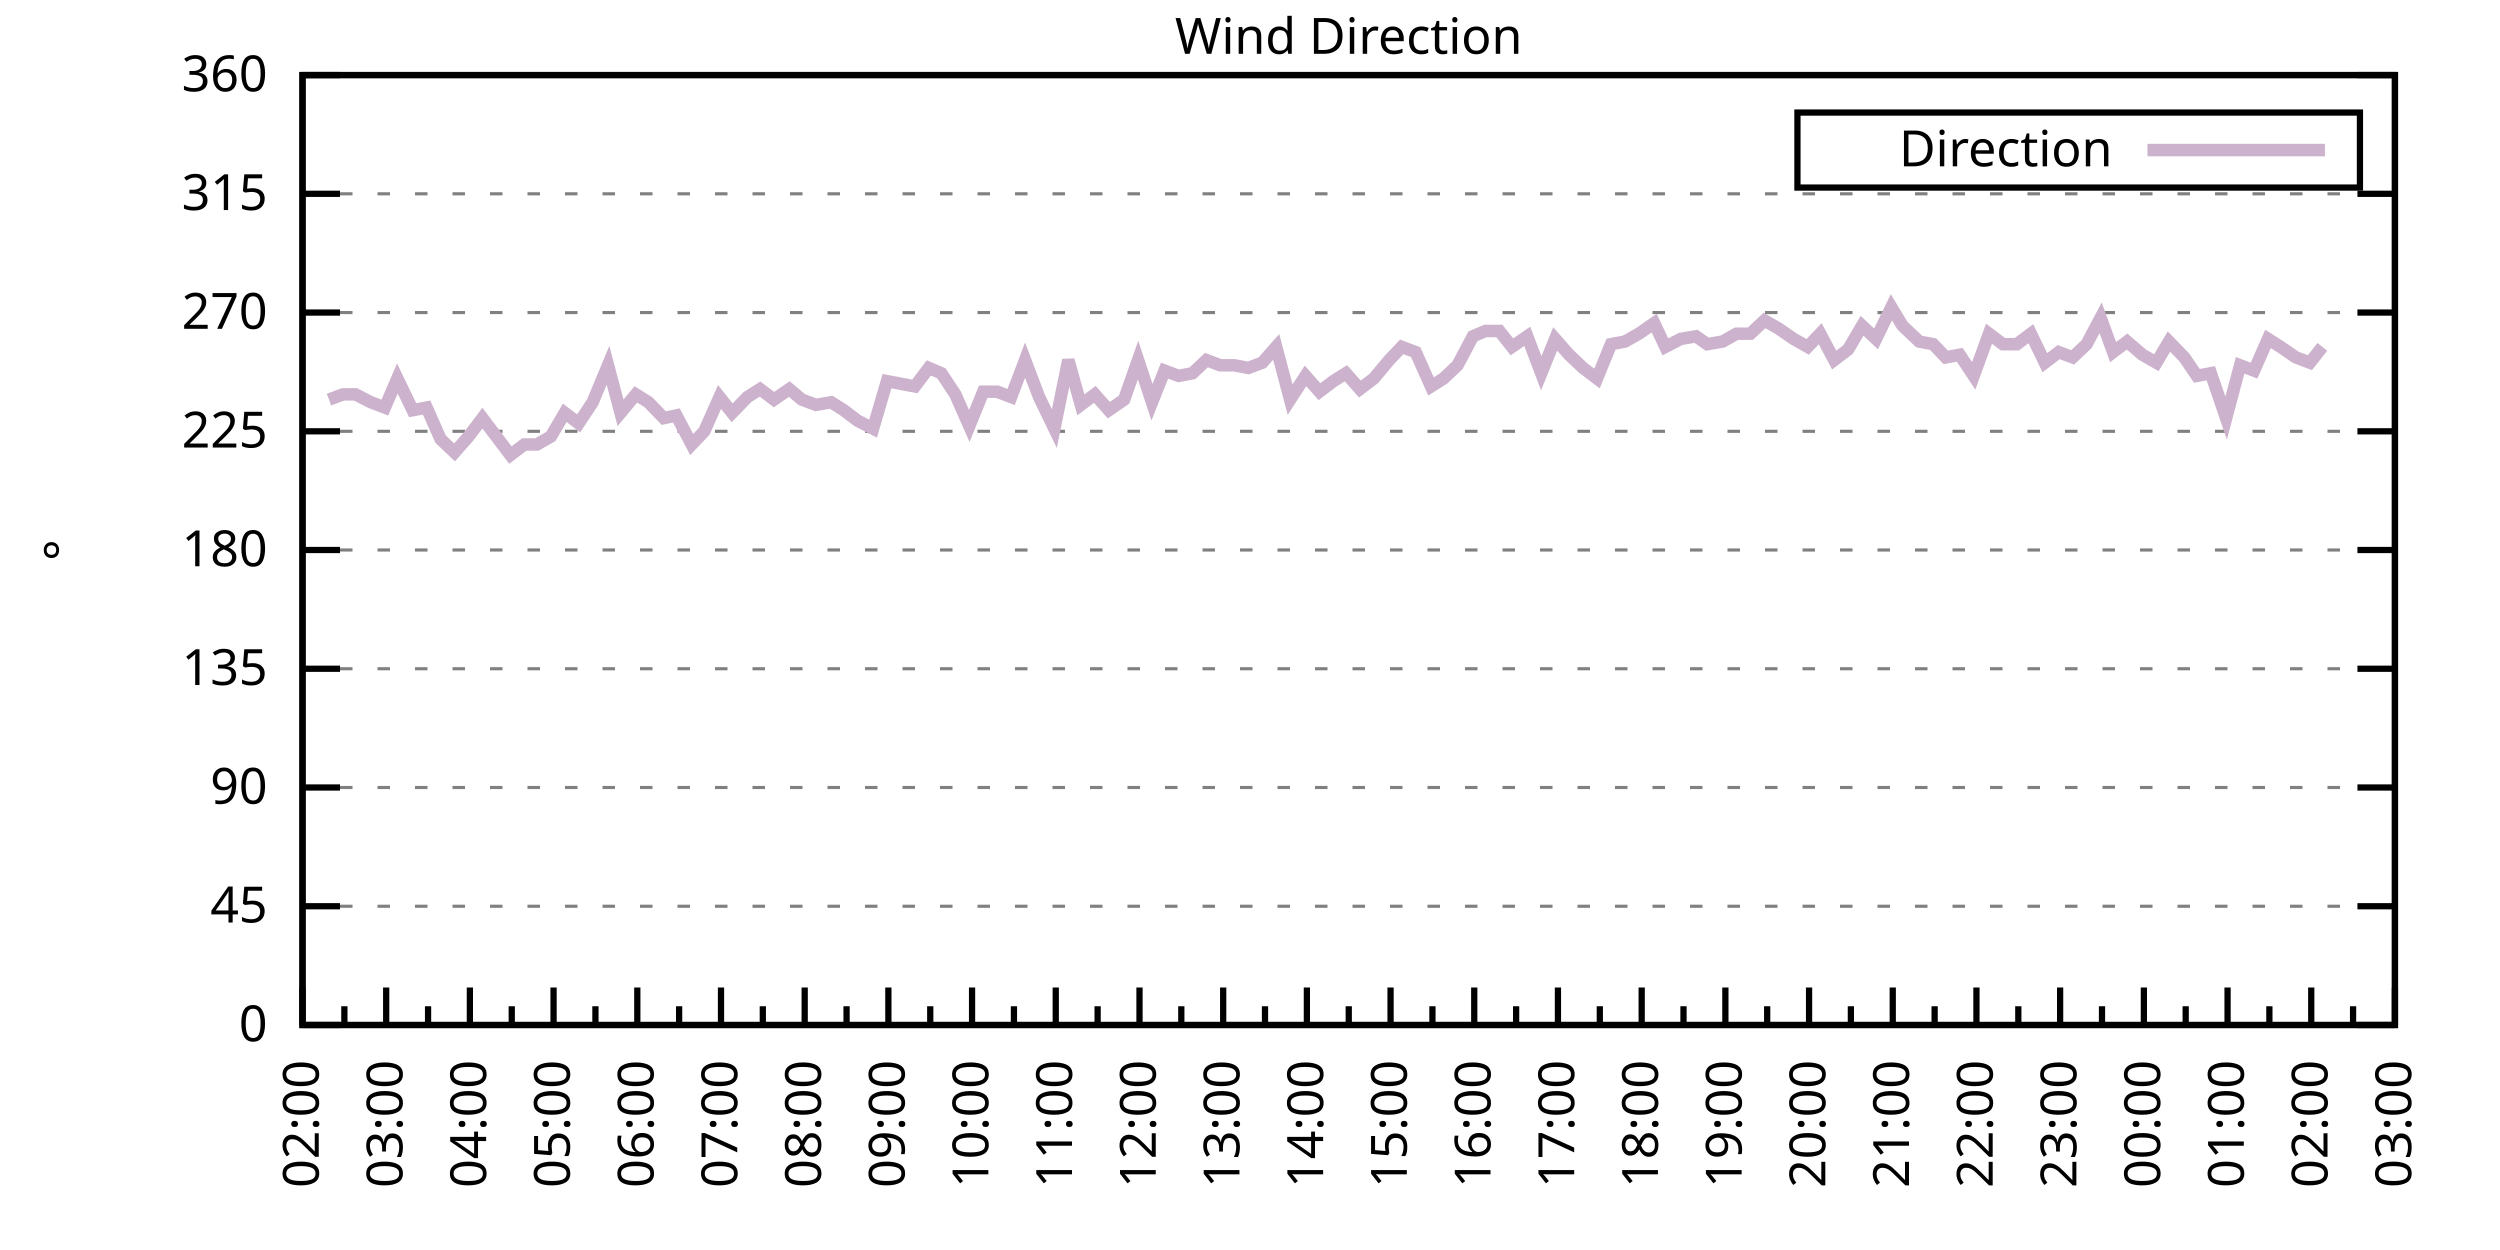
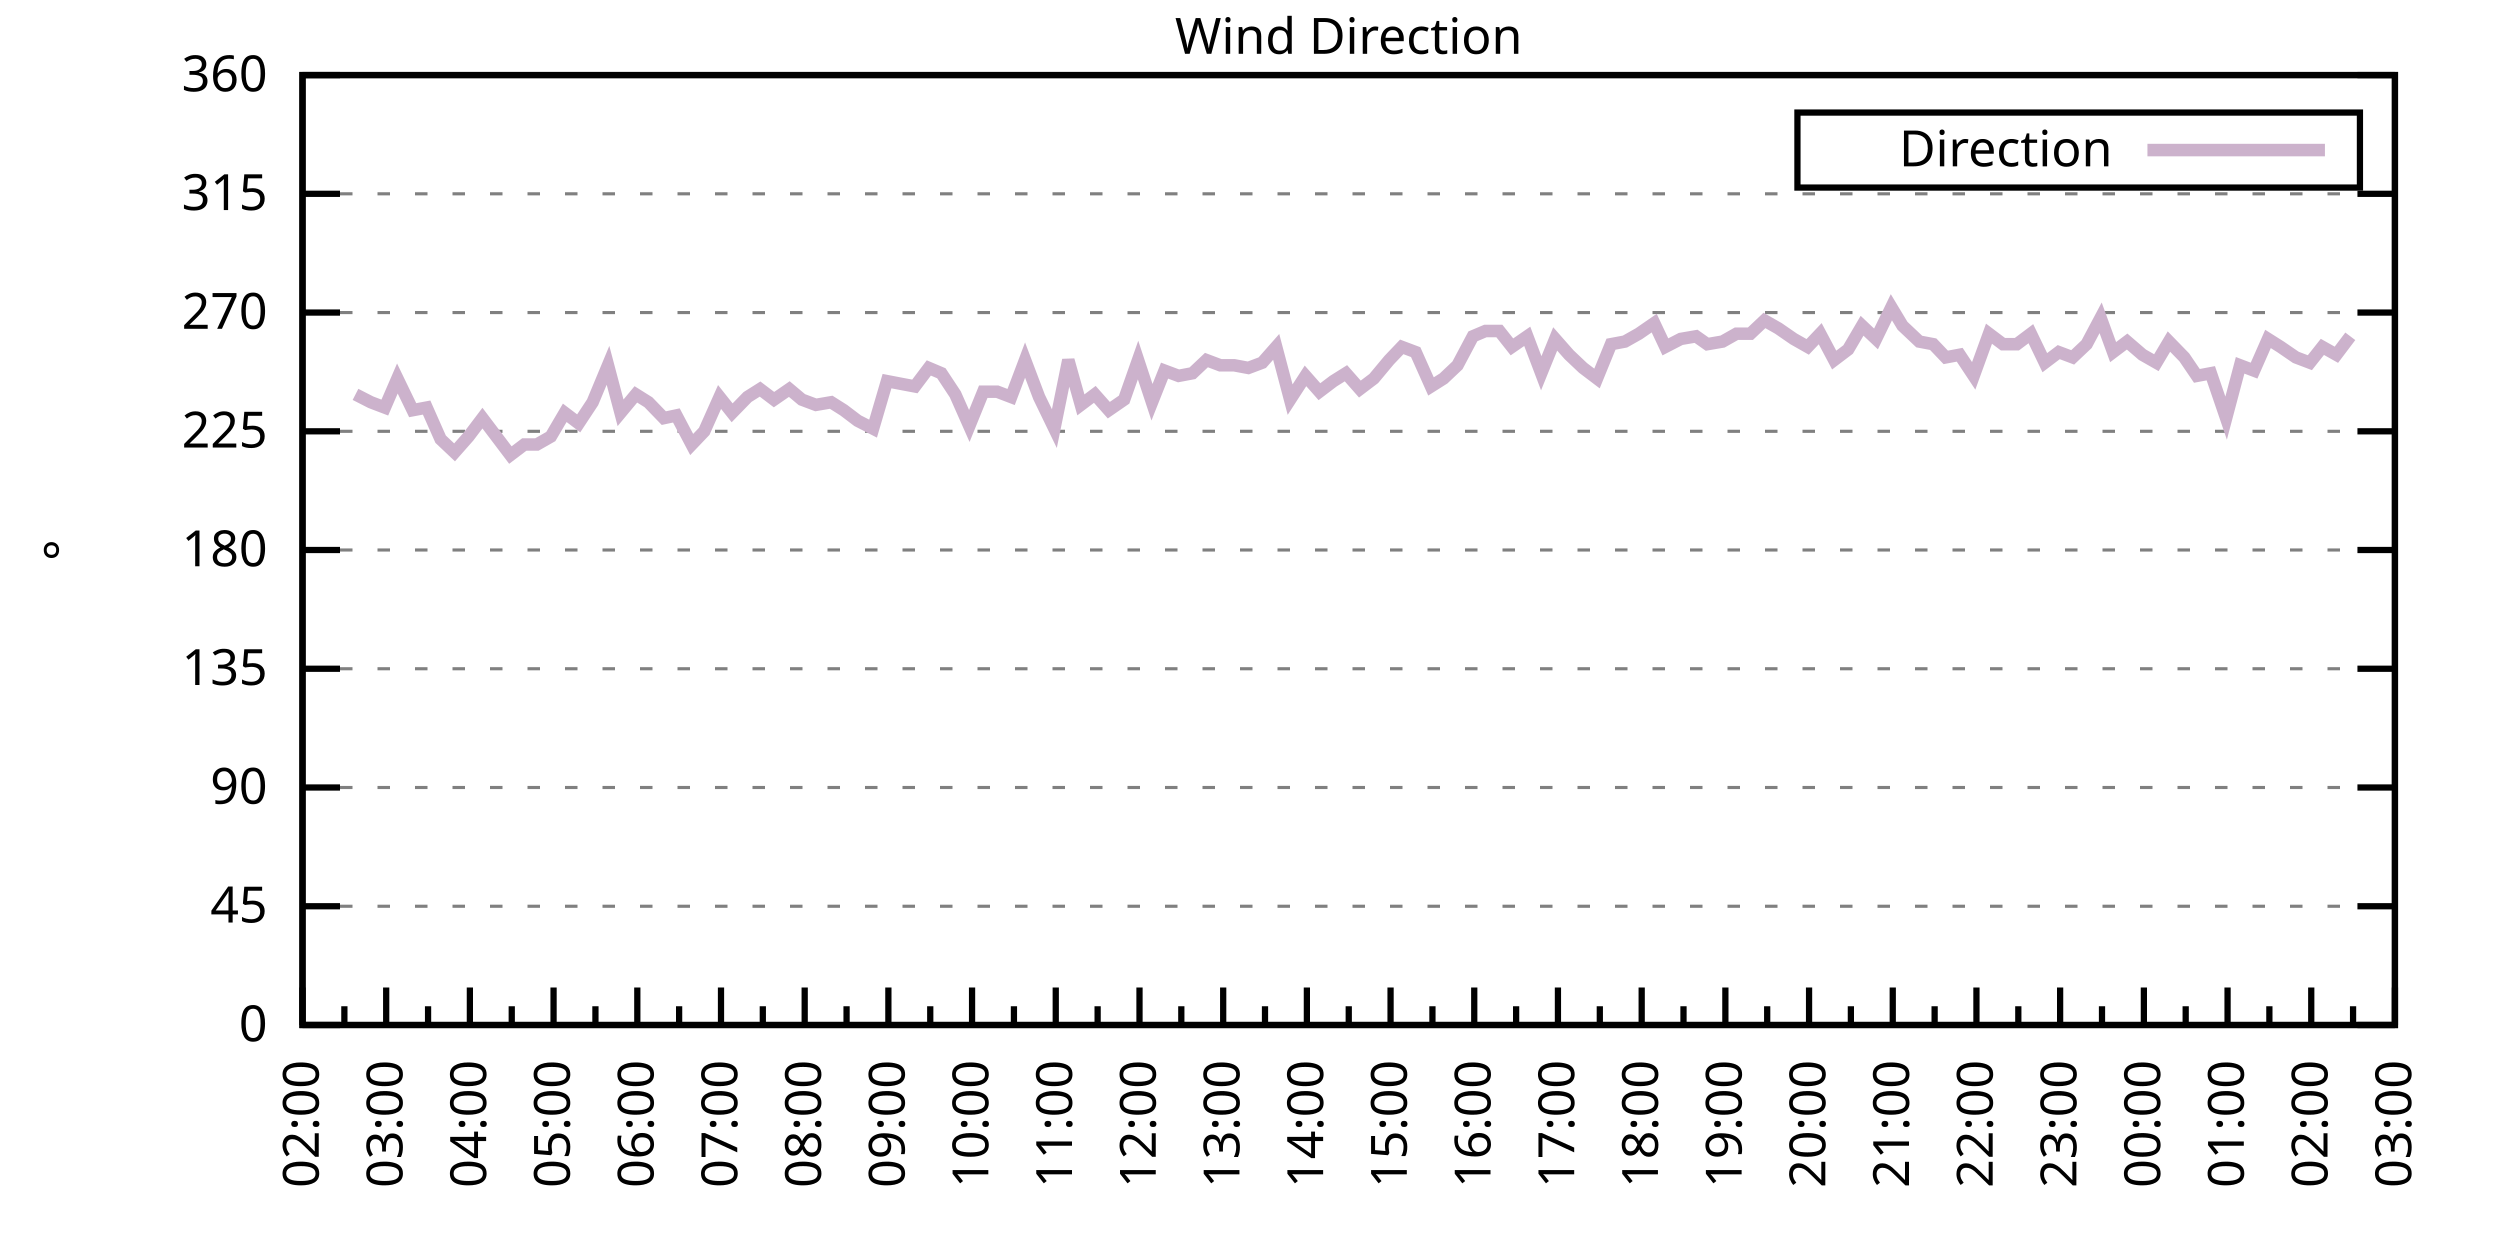
<svg xmlns="http://www.w3.org/2000/svg" xmlns:xlink="http://www.w3.org/1999/xlink" width="400" height="200" viewBox="0 0 400 200">
  <g id="gnuplot_canvas">
    <rect x="0" y="0" width="400" height="200" fill="none" />
    <defs>
      <circle id="gpDot" r="0.5" stroke-width="0.5" stroke="currentColor" />
      <path id="gpPt0" stroke-width="0.333" stroke="currentColor" d="M-1,0 h2 M0,-1 v2" />
      <path id="gpPt1" stroke-width="0.333" stroke="currentColor" d="M-1,-1 L1,1 M1,-1 L-1,1" />
      <path id="gpPt2" stroke-width="0.333" stroke="currentColor" d="M-1,0 L1,0 M0,-1 L0,1 M-1,-1 L1,1 M-1,1 L1,-1" />
      <rect id="gpPt3" stroke-width="0.333" stroke="currentColor" x="-1" y="-1" width="2" height="2" />
      <rect id="gpPt4" stroke-width="0.333" stroke="currentColor" fill="currentColor" x="-1" y="-1" width="2" height="2" />
      <circle id="gpPt5" stroke-width="0.333" stroke="currentColor" cx="0" cy="0" r="1" />
      <use xlink:href="#gpPt5" id="gpPt6" fill="currentColor" stroke="none" />
      <path id="gpPt7" stroke-width="0.333" stroke="currentColor" d="M0,-1.33 L-1.33,0.67 L1.33,0.67 z" />
      <use xlink:href="#gpPt7" id="gpPt8" fill="currentColor" stroke="none" />
      <use xlink:href="#gpPt7" id="gpPt9" stroke="currentColor" transform="rotate(180)" />
      <use xlink:href="#gpPt9" id="gpPt10" fill="currentColor" stroke="none" />
      <use xlink:href="#gpPt3" id="gpPt11" stroke="currentColor" transform="rotate(45)" />
      <use xlink:href="#gpPt11" id="gpPt12" fill="currentColor" stroke="none" />
      <path id="gpPt13" stroke-width="0.333" stroke="currentColor" d="M0,1.330 L1.265,0.411 L0.782,-1.067 L-0.782,-1.076 L-1.265,0.411 z" />
      <use xlink:href="#gpPt13" id="gpPt14" fill="currentColor" stroke="none" />
      <filter id="textbox" filterUnits="objectBoundingBox" x="0" y="0" height="1" width="1">
        <feFlood flood-color="white" flood-opacity="1" result="bgnd" />
        <feComposite in="SourceGraphic" in2="bgnd" operator="atop" />
      </filter>
      <filter id="greybox" filterUnits="objectBoundingBox" x="0" y="0" height="1" width="1">
        <feFlood flood-color="lightgrey" flood-opacity="1" result="grey" />
        <feComposite in="SourceGraphic" in2="grey" operator="atop" />
      </filter>
    </defs>
    <g fill="none" color="white" stroke="currentColor" stroke-width="1.00" stroke-linecap="butt" stroke-linejoin="miter">
</g>
    <g fill="none" color="black" stroke="currentColor" stroke-width="1.00" stroke-linecap="butt" stroke-linejoin="miter">
      <g stroke="none" shape-rendering="crispEdges">
        <polygon fill="rgb(255, 255, 255)" points="48.40,164.00 383.18,164.00 383.18,12.02 48.40,12.02 " />
      </g>
    </g>
    <g fill="none" color="black" stroke="currentColor" stroke-width="1.00" stroke-linecap="butt" stroke-linejoin="miter">
</g>
    <g fill="none" color="black" stroke="black" stroke-width="0.50" stroke-linecap="butt" stroke-linejoin="miter">
</g>
    <g fill="none" color="gray" stroke="currentColor" stroke-width="0.50" stroke-linecap="butt" stroke-linejoin="miter">
      <path stroke="gray" stroke-dasharray="2,4" class="gridline" d="M48.40,164.00 L383.19,164.00  " />
    </g>
    <g fill="none" color="gray" stroke="gray" stroke-width="1.00" stroke-linecap="butt" stroke-linejoin="miter">
</g>
    <g fill="none" color="black" stroke="currentColor" stroke-width="1.00" stroke-linecap="butt" stroke-linejoin="miter">
      <path stroke="black" d="M48.40,164.00 L54.40,164.00 M383.19,164.00 L377.19,164.00  " />
      <g transform="translate(42.80,166.60)" stroke="none" fill="black" font-family="Sans" font-size="8.00" text-anchor="end">
        <text>
          <tspan font-family="Sans"> 0</tspan>
        </text>
      </g>
    </g>
    <g fill="none" color="black" stroke="currentColor" stroke-width="1.00" stroke-linecap="butt" stroke-linejoin="miter">
</g>
    <g fill="none" color="black" stroke="black" stroke-width="0.50" stroke-linecap="butt" stroke-linejoin="miter">
</g>
    <g fill="none" color="gray" stroke="currentColor" stroke-width="0.50" stroke-linecap="butt" stroke-linejoin="miter">
      <path stroke="gray" stroke-dasharray="2,4" class="gridline" d="M48.40,145.00 L383.19,145.00  " />
    </g>
    <g fill="none" color="gray" stroke="gray" stroke-width="1.00" stroke-linecap="butt" stroke-linejoin="miter">
</g>
    <g fill="none" color="black" stroke="currentColor" stroke-width="1.00" stroke-linecap="butt" stroke-linejoin="miter">
      <path stroke="black" d="M48.40,145.00 L54.40,145.00 M383.19,145.00 L377.19,145.00  " />
      <g transform="translate(42.80,147.60)" stroke="none" fill="black" font-family="Sans" font-size="8.00" text-anchor="end">
        <text>
          <tspan font-family="Sans"> 45</tspan>
        </text>
      </g>
    </g>
    <g fill="none" color="black" stroke="currentColor" stroke-width="1.00" stroke-linecap="butt" stroke-linejoin="miter">
</g>
    <g fill="none" color="black" stroke="black" stroke-width="0.50" stroke-linecap="butt" stroke-linejoin="miter">
</g>
    <g fill="none" color="gray" stroke="currentColor" stroke-width="0.50" stroke-linecap="butt" stroke-linejoin="miter">
      <path stroke="gray" stroke-dasharray="2,4" class="gridline" d="M48.40,126.00 L383.19,126.00  " />
    </g>
    <g fill="none" color="gray" stroke="gray" stroke-width="1.00" stroke-linecap="butt" stroke-linejoin="miter">
</g>
    <g fill="none" color="black" stroke="currentColor" stroke-width="1.00" stroke-linecap="butt" stroke-linejoin="miter">
      <path stroke="black" d="M48.40,126.00 L54.40,126.00 M383.19,126.00 L377.19,126.00  " />
      <g transform="translate(42.80,128.60)" stroke="none" fill="black" font-family="Sans" font-size="8.00" text-anchor="end">
        <text>
          <tspan font-family="Sans"> 90</tspan>
        </text>
      </g>
    </g>
    <g fill="none" color="black" stroke="currentColor" stroke-width="1.00" stroke-linecap="butt" stroke-linejoin="miter">
</g>
    <g fill="none" color="black" stroke="black" stroke-width="0.50" stroke-linecap="butt" stroke-linejoin="miter">
</g>
    <g fill="none" color="gray" stroke="currentColor" stroke-width="0.50" stroke-linecap="butt" stroke-linejoin="miter">
      <path stroke="gray" stroke-dasharray="2,4" class="gridline" d="M48.40,107.00 L383.19,107.00  " />
    </g>
    <g fill="none" color="gray" stroke="gray" stroke-width="1.00" stroke-linecap="butt" stroke-linejoin="miter">
</g>
    <g fill="none" color="black" stroke="currentColor" stroke-width="1.00" stroke-linecap="butt" stroke-linejoin="miter">
      <path stroke="black" d="M48.40,107.00 L54.40,107.00 M383.19,107.00 L377.19,107.00  " />
      <g transform="translate(42.80,109.60)" stroke="none" fill="black" font-family="Sans" font-size="8.00" text-anchor="end">
        <text>
          <tspan font-family="Sans"> 135</tspan>
        </text>
      </g>
    </g>
    <g fill="none" color="black" stroke="currentColor" stroke-width="1.00" stroke-linecap="butt" stroke-linejoin="miter">
</g>
    <g fill="none" color="black" stroke="black" stroke-width="0.50" stroke-linecap="butt" stroke-linejoin="miter">
</g>
    <g fill="none" color="gray" stroke="currentColor" stroke-width="0.50" stroke-linecap="butt" stroke-linejoin="miter">
      <path stroke="gray" stroke-dasharray="2,4" class="gridline" d="M48.40,88.00 L383.19,88.00  " />
    </g>
    <g fill="none" color="gray" stroke="gray" stroke-width="1.00" stroke-linecap="butt" stroke-linejoin="miter">
</g>
    <g fill="none" color="black" stroke="currentColor" stroke-width="1.00" stroke-linecap="butt" stroke-linejoin="miter">
      <path stroke="black" d="M48.40,88.00 L54.40,88.00 M383.19,88.00 L377.19,88.00  " />
      <g transform="translate(42.80,90.60)" stroke="none" fill="black" font-family="Sans" font-size="8.00" text-anchor="end">
        <text>
          <tspan font-family="Sans"> 180</tspan>
        </text>
      </g>
    </g>
    <g fill="none" color="black" stroke="currentColor" stroke-width="1.00" stroke-linecap="butt" stroke-linejoin="miter">
</g>
    <g fill="none" color="black" stroke="black" stroke-width="0.50" stroke-linecap="butt" stroke-linejoin="miter">
</g>
    <g fill="none" color="gray" stroke="currentColor" stroke-width="0.50" stroke-linecap="butt" stroke-linejoin="miter">
      <path stroke="gray" stroke-dasharray="2,4" class="gridline" d="M48.40,69.01 L383.19,69.01  " />
    </g>
    <g fill="none" color="gray" stroke="gray" stroke-width="1.00" stroke-linecap="butt" stroke-linejoin="miter">
</g>
    <g fill="none" color="black" stroke="currentColor" stroke-width="1.00" stroke-linecap="butt" stroke-linejoin="miter">
      <path stroke="black" d="M48.40,69.01 L54.40,69.01 M383.19,69.01 L377.19,69.01  " />
      <g transform="translate(42.80,71.61)" stroke="none" fill="black" font-family="Sans" font-size="8.00" text-anchor="end">
        <text>
          <tspan font-family="Sans"> 225</tspan>
        </text>
      </g>
    </g>
    <g fill="none" color="black" stroke="currentColor" stroke-width="1.00" stroke-linecap="butt" stroke-linejoin="miter">
</g>
    <g fill="none" color="black" stroke="black" stroke-width="0.50" stroke-linecap="butt" stroke-linejoin="miter">
</g>
    <g fill="none" color="gray" stroke="currentColor" stroke-width="0.50" stroke-linecap="butt" stroke-linejoin="miter">
      <path stroke="gray" stroke-dasharray="2,4" class="gridline" d="M48.40,50.01 L383.19,50.01  " />
    </g>
    <g fill="none" color="gray" stroke="gray" stroke-width="1.00" stroke-linecap="butt" stroke-linejoin="miter">
</g>
    <g fill="none" color="black" stroke="currentColor" stroke-width="1.00" stroke-linecap="butt" stroke-linejoin="miter">
      <path stroke="black" d="M48.40,50.01 L54.40,50.01 M383.19,50.01 L377.19,50.01  " />
      <g transform="translate(42.80,52.61)" stroke="none" fill="black" font-family="Sans" font-size="8.00" text-anchor="end">
        <text>
          <tspan font-family="Sans"> 270</tspan>
        </text>
      </g>
    </g>
    <g fill="none" color="black" stroke="currentColor" stroke-width="1.00" stroke-linecap="butt" stroke-linejoin="miter">
</g>
    <g fill="none" color="black" stroke="black" stroke-width="0.50" stroke-linecap="butt" stroke-linejoin="miter">
</g>
    <g fill="none" color="gray" stroke="currentColor" stroke-width="0.50" stroke-linecap="butt" stroke-linejoin="miter">
      <path stroke="gray" stroke-dasharray="2,4" class="gridline" d="M48.40,31.01 L383.19,31.01  " />
    </g>
    <g fill="none" color="gray" stroke="gray" stroke-width="1.00" stroke-linecap="butt" stroke-linejoin="miter">
</g>
    <g fill="none" color="black" stroke="currentColor" stroke-width="1.00" stroke-linecap="butt" stroke-linejoin="miter">
      <path stroke="black" d="M48.40,31.01 L54.40,31.01 M383.19,31.01 L377.19,31.01  " />
      <g transform="translate(42.80,33.61)" stroke="none" fill="black" font-family="Sans" font-size="8.00" text-anchor="end">
        <text>
          <tspan font-family="Sans"> 315</tspan>
        </text>
      </g>
    </g>
    <g fill="none" color="black" stroke="currentColor" stroke-width="1.00" stroke-linecap="butt" stroke-linejoin="miter">
</g>
    <g fill="none" color="black" stroke="black" stroke-width="0.50" stroke-linecap="butt" stroke-linejoin="miter">
</g>
    <g fill="none" color="gray" stroke="currentColor" stroke-width="0.50" stroke-linecap="butt" stroke-linejoin="miter">
      <path stroke="gray" stroke-dasharray="2,4" class="gridline" d="M48.40,12.01 L383.19,12.01  " />
    </g>
    <g fill="none" color="gray" stroke="gray" stroke-width="1.00" stroke-linecap="butt" stroke-linejoin="miter">
</g>
    <g fill="none" color="black" stroke="currentColor" stroke-width="1.00" stroke-linecap="butt" stroke-linejoin="miter">
      <path stroke="black" d="M48.40,12.01 L54.40,12.01 M383.19,12.01 L377.19,12.01  " />
      <g transform="translate(42.80,14.61)" stroke="none" fill="black" font-family="Sans" font-size="8.00" text-anchor="end">
        <text>
          <tspan font-family="Sans"> 360</tspan>
        </text>
      </g>
    </g>
    <g fill="none" color="black" stroke="currentColor" stroke-width="1.00" stroke-linecap="butt" stroke-linejoin="miter">
      <path stroke="black" d="M48.40,164.00 L48.40,158.00  " />
      <g transform="translate(51.00,169.60) rotate(270)" stroke="none" fill="black" font-family="Sans" font-size="8.00" text-anchor="end">
        <text>
          <tspan font-family="Sans">02:00</tspan>
        </text>
      </g>
    </g>
    <g fill="none" color="black" stroke="currentColor" stroke-width="1.00" stroke-linecap="butt" stroke-linejoin="miter">
      <path stroke="black" d="M55.10,164.00 L55.10,161.00 M61.79,164.00 L61.79,158.00  " />
      <g transform="translate(64.39,169.60) rotate(270)" stroke="none" fill="black" font-family="Sans" font-size="8.00" text-anchor="end">
        <text>
          <tspan font-family="Sans">03:00</tspan>
        </text>
      </g>
    </g>
    <g fill="none" color="black" stroke="currentColor" stroke-width="1.00" stroke-linecap="butt" stroke-linejoin="miter">
      <path stroke="black" d="M68.49,164.00 L68.49,161.00 M75.18,164.00 L75.18,158.00  " />
      <g transform="translate(77.78,169.60) rotate(270)" stroke="none" fill="black" font-family="Sans" font-size="8.00" text-anchor="end">
        <text>
          <tspan font-family="Sans">04:00</tspan>
        </text>
      </g>
    </g>
    <g fill="none" color="black" stroke="currentColor" stroke-width="1.00" stroke-linecap="butt" stroke-linejoin="miter">
      <path stroke="black" d="M81.88,164.00 L81.88,161.00 M88.57,164.00 L88.57,158.00  " />
      <g transform="translate(91.17,169.60) rotate(270)" stroke="none" fill="black" font-family="Sans" font-size="8.00" text-anchor="end">
        <text>
          <tspan font-family="Sans">05:00</tspan>
        </text>
      </g>
    </g>
    <g fill="none" color="black" stroke="currentColor" stroke-width="1.00" stroke-linecap="butt" stroke-linejoin="miter">
      <path stroke="black" d="M95.27,164.00 L95.27,161.00 M101.97,164.00 L101.97,158.00  " />
      <g transform="translate(104.57,169.60) rotate(270)" stroke="none" fill="black" font-family="Sans" font-size="8.00" text-anchor="end">
        <text>
          <tspan font-family="Sans">06:00</tspan>
        </text>
      </g>
    </g>
    <g fill="none" color="black" stroke="currentColor" stroke-width="1.00" stroke-linecap="butt" stroke-linejoin="miter">
      <path stroke="black" d="M108.66,164.00 L108.66,161.00 M115.36,164.00 L115.36,158.00  " />
      <g transform="translate(117.96,169.60) rotate(270)" stroke="none" fill="black" font-family="Sans" font-size="8.00" text-anchor="end">
        <text>
          <tspan font-family="Sans">07:00</tspan>
        </text>
      </g>
    </g>
    <g fill="none" color="black" stroke="currentColor" stroke-width="1.00" stroke-linecap="butt" stroke-linejoin="miter">
      <path stroke="black" d="M122.05,164.00 L122.05,161.00 M128.75,164.00 L128.75,158.00  " />
      <g transform="translate(131.35,169.60) rotate(270)" stroke="none" fill="black" font-family="Sans" font-size="8.00" text-anchor="end">
        <text>
          <tspan font-family="Sans">08:00</tspan>
        </text>
      </g>
    </g>
    <g fill="none" color="black" stroke="currentColor" stroke-width="1.00" stroke-linecap="butt" stroke-linejoin="miter">
      <path stroke="black" d="M135.45,164.00 L135.45,161.00 M142.14,164.00 L142.14,158.00  " />
      <g transform="translate(144.74,169.60) rotate(270)" stroke="none" fill="black" font-family="Sans" font-size="8.00" text-anchor="end">
        <text>
          <tspan font-family="Sans">09:00</tspan>
        </text>
      </g>
    </g>
    <g fill="none" color="black" stroke="currentColor" stroke-width="1.00" stroke-linecap="butt" stroke-linejoin="miter">
      <path stroke="black" d="M148.84,164.00 L148.84,161.00 M155.53,164.00 L155.53,158.00  " />
      <g transform="translate(158.13,169.60) rotate(270)" stroke="none" fill="black" font-family="Sans" font-size="8.00" text-anchor="end">
        <text>
          <tspan font-family="Sans">10:00</tspan>
        </text>
      </g>
    </g>
    <g fill="none" color="black" stroke="currentColor" stroke-width="1.00" stroke-linecap="butt" stroke-linejoin="miter">
      <path stroke="black" d="M162.23,164.00 L162.23,161.00 M168.92,164.00 L168.92,158.00  " />
      <g transform="translate(171.52,169.60) rotate(270)" stroke="none" fill="black" font-family="Sans" font-size="8.00" text-anchor="end">
        <text>
          <tspan font-family="Sans">11:00</tspan>
        </text>
      </g>
    </g>
    <g fill="none" color="black" stroke="currentColor" stroke-width="1.00" stroke-linecap="butt" stroke-linejoin="miter">
      <path stroke="black" d="M175.62,164.00 L175.62,161.00 M182.32,164.00 L182.32,158.00  " />
      <g transform="translate(184.92,169.60) rotate(270)" stroke="none" fill="black" font-family="Sans" font-size="8.00" text-anchor="end">
        <text>
          <tspan font-family="Sans">12:00</tspan>
        </text>
      </g>
    </g>
    <g fill="none" color="black" stroke="currentColor" stroke-width="1.00" stroke-linecap="butt" stroke-linejoin="miter">
      <path stroke="black" d="M189.01,164.00 L189.01,161.00 M195.71,164.00 L195.71,158.00  " />
      <g transform="translate(198.31,169.60) rotate(270)" stroke="none" fill="black" font-family="Sans" font-size="8.00" text-anchor="end">
        <text>
          <tspan font-family="Sans">13:00</tspan>
        </text>
      </g>
    </g>
    <g fill="none" color="black" stroke="currentColor" stroke-width="1.00" stroke-linecap="butt" stroke-linejoin="miter">
      <path stroke="black" d="M202.40,164.00 L202.40,161.00 M209.10,164.00 L209.10,158.00  " />
      <g transform="translate(211.70,169.60) rotate(270)" stroke="none" fill="black" font-family="Sans" font-size="8.00" text-anchor="end">
        <text>
          <tspan font-family="Sans">14:00</tspan>
        </text>
      </g>
    </g>
    <g fill="none" color="black" stroke="currentColor" stroke-width="1.00" stroke-linecap="butt" stroke-linejoin="miter">
      <path stroke="black" d="M215.80,164.00 L215.80,161.00 M222.49,164.00 L222.49,158.00  " />
      <g transform="translate(225.09,169.60) rotate(270)" stroke="none" fill="black" font-family="Sans" font-size="8.00" text-anchor="end">
        <text>
          <tspan font-family="Sans">15:00</tspan>
        </text>
      </g>
    </g>
    <g fill="none" color="black" stroke="currentColor" stroke-width="1.00" stroke-linecap="butt" stroke-linejoin="miter">
      <path stroke="black" d="M229.19,164.00 L229.19,161.00 M235.88,164.00 L235.88,158.00  " />
      <g transform="translate(238.48,169.60) rotate(270)" stroke="none" fill="black" font-family="Sans" font-size="8.00" text-anchor="end">
        <text>
          <tspan font-family="Sans">16:00</tspan>
        </text>
      </g>
    </g>
    <g fill="none" color="black" stroke="currentColor" stroke-width="1.00" stroke-linecap="butt" stroke-linejoin="miter">
      <path stroke="black" d="M242.58,164.00 L242.58,161.00 M249.27,164.00 L249.27,158.00  " />
      <g transform="translate(251.87,169.60) rotate(270)" stroke="none" fill="black" font-family="Sans" font-size="8.00" text-anchor="end">
        <text>
          <tspan font-family="Sans">17:00</tspan>
        </text>
      </g>
    </g>
    <g fill="none" color="black" stroke="currentColor" stroke-width="1.00" stroke-linecap="butt" stroke-linejoin="miter">
      <path stroke="black" d="M255.97,164.00 L255.97,161.00 M262.67,164.00 L262.67,158.00  " />
      <g transform="translate(265.27,169.60) rotate(270)" stroke="none" fill="black" font-family="Sans" font-size="8.00" text-anchor="end">
        <text>
          <tspan font-family="Sans">18:00</tspan>
        </text>
      </g>
    </g>
    <g fill="none" color="black" stroke="currentColor" stroke-width="1.00" stroke-linecap="butt" stroke-linejoin="miter">
      <path stroke="black" d="M269.36,164.00 L269.36,161.00 M276.06,164.00 L276.06,158.00  " />
      <g transform="translate(278.66,169.60) rotate(270)" stroke="none" fill="black" font-family="Sans" font-size="8.00" text-anchor="end">
        <text>
          <tspan font-family="Sans">19:00</tspan>
        </text>
      </g>
    </g>
    <g fill="none" color="black" stroke="currentColor" stroke-width="1.00" stroke-linecap="butt" stroke-linejoin="miter">
      <path stroke="black" d="M282.75,164.00 L282.75,161.00 M289.45,164.00 L289.45,158.00  " />
      <g transform="translate(292.05,169.60) rotate(270)" stroke="none" fill="black" font-family="Sans" font-size="8.00" text-anchor="end">
        <text>
          <tspan font-family="Sans">20:00</tspan>
        </text>
      </g>
    </g>
    <g fill="none" color="black" stroke="currentColor" stroke-width="1.00" stroke-linecap="butt" stroke-linejoin="miter">
      <path stroke="black" d="M296.14,164.00 L296.14,161.00 M302.84,164.00 L302.84,158.00  " />
      <g transform="translate(305.44,169.60) rotate(270)" stroke="none" fill="black" font-family="Sans" font-size="8.00" text-anchor="end">
        <text>
          <tspan font-family="Sans">21:00</tspan>
        </text>
      </g>
    </g>
    <g fill="none" color="black" stroke="currentColor" stroke-width="1.00" stroke-linecap="butt" stroke-linejoin="miter">
      <path stroke="black" d="M309.54,164.00 L309.54,161.00 M316.23,164.00 L316.23,158.00  " />
      <g transform="translate(318.83,169.60) rotate(270)" stroke="none" fill="black" font-family="Sans" font-size="8.00" text-anchor="end">
        <text>
          <tspan font-family="Sans">22:00</tspan>
        </text>
      </g>
    </g>
    <g fill="none" color="black" stroke="currentColor" stroke-width="1.00" stroke-linecap="butt" stroke-linejoin="miter">
      <path stroke="black" d="M322.93,164.00 L322.93,161.00 M329.62,164.00 L329.62,158.00  " />
      <g transform="translate(332.22,169.60) rotate(270)" stroke="none" fill="black" font-family="Sans" font-size="8.00" text-anchor="end">
        <text>
          <tspan font-family="Sans">23:00</tspan>
        </text>
      </g>
    </g>
    <g fill="none" color="black" stroke="currentColor" stroke-width="1.00" stroke-linecap="butt" stroke-linejoin="miter">
      <path stroke="black" d="M336.32,164.00 L336.32,161.00 M343.02,164.00 L343.02,158.00  " />
      <g transform="translate(345.62,169.60) rotate(270)" stroke="none" fill="black" font-family="Sans" font-size="8.00" text-anchor="end">
        <text>
          <tspan font-family="Sans">00:00</tspan>
        </text>
      </g>
    </g>
    <g fill="none" color="black" stroke="currentColor" stroke-width="1.00" stroke-linecap="butt" stroke-linejoin="miter">
      <path stroke="black" d="M349.71,164.00 L349.71,161.00 M356.41,164.00 L356.41,158.00  " />
      <g transform="translate(359.01,169.60) rotate(270)" stroke="none" fill="black" font-family="Sans" font-size="8.00" text-anchor="end">
        <text>
          <tspan font-family="Sans">01:00</tspan>
        </text>
      </g>
    </g>
    <g fill="none" color="black" stroke="currentColor" stroke-width="1.00" stroke-linecap="butt" stroke-linejoin="miter">
      <path stroke="black" d="M363.10,164.00 L363.10,161.00 M369.80,164.00 L369.80,158.00  " />
      <g transform="translate(372.40,169.60) rotate(270)" stroke="none" fill="black" font-family="Sans" font-size="8.00" text-anchor="end">
        <text>
          <tspan font-family="Sans">02:00</tspan>
        </text>
      </g>
    </g>
    <g fill="none" color="black" stroke="currentColor" stroke-width="1.00" stroke-linecap="butt" stroke-linejoin="miter">
      <path stroke="black" d="M376.49,164.00 L376.49,161.00 M383.19,164.00 L383.19,158.00  " />
      <g transform="translate(385.79,169.60) rotate(270)" stroke="none" fill="black" font-family="Sans" font-size="8.00" text-anchor="end">
        <text>
          <tspan font-family="Sans">03:00</tspan>
        </text>
      </g>
    </g>
    <g fill="none" color="black" stroke="currentColor" stroke-width="1.00" stroke-linecap="butt" stroke-linejoin="miter">
</g>
    <g fill="none" color="black" stroke="currentColor" stroke-width="1.00" stroke-linecap="butt" stroke-linejoin="miter">
      <path stroke="black" d="M48.40,12.01 L48.40,164.00 L383.19,164.00 L383.19,12.01 L48.40,12.01 Z  " />
    </g>
    <g fill="none" color="black" stroke="currentColor" stroke-width="1.00" stroke-linecap="butt" stroke-linejoin="miter">
      <g transform="translate(12.80,88.01) rotate(270)" stroke="none" fill="black" font-family="Sans" font-size="8.00" text-anchor="middle">
        <text>
          <tspan font-family="Sans">°</tspan>
        </text>
      </g>
    </g>
    <g fill="none" color="black" stroke="currentColor" stroke-width="1.00" stroke-linecap="butt" stroke-linejoin="miter">
</g>
    <g fill="none" color="black" stroke="currentColor" stroke-width="1.00" stroke-linecap="butt" stroke-linejoin="miter">
      <path stroke="black" d="M287.59,30.01 L287.59,18.01 L377.59,18.01 L377.59,30.01 L287.59,30.01 Z  " />
    </g>
    <g id="Wind_direction_plot_1">
      <g fill="none" color="white" stroke="black" stroke-width="2.00" stroke-linecap="butt" stroke-linejoin="miter">
</g>
      <g fill="none" color="black" stroke="currentColor" stroke-width="2.00" stroke-linecap="butt" stroke-linejoin="miter">
        <g transform="translate(337.99,26.61)" stroke="none" fill="black" font-family="Sans" font-size="8.00" text-anchor="end">
          <text>
            <tspan font-family="Sans">Direction</tspan>
          </text>
        </g>
      </g>
      <g fill="none" color="black" stroke="currentColor" stroke-width="2.00" stroke-linecap="butt" stroke-linejoin="miter">
-         <path stroke="rgb(204, 178, 204)" d="M343.59,24.01 L371.99,24.01 M52.64,63.94 L54.87,63.10 L56.88,63.10 L59.34,64.36 L61.57,65.21 L63.58,60.56   L66.03,65.63 L68.26,65.21 L70.50,70.27 L72.73,72.38 L74.96,69.85 L77.19,66.90 L81.66,72.81 L83.89,71.12   L85.90,71.12 L88.13,69.85 L90.36,66.05 L92.59,67.74 L94.82,64.36 L97.28,58.45 L99.29,66.05 L101.74,63.10   L103.75,64.36 L106.21,66.90 L108.22,66.47 L110.67,71.12 L112.68,69.01 L115.13,63.52 L117.14,66.05 L119.60,63.52   L121.61,62.25 L123.84,63.94 L126.29,62.25 L128.30,63.94 L130.54,64.78 L132.99,64.36 L135.00,65.63 L137.23,67.32   L139.69,68.58 L141.92,60.98 L144.15,61.41 L146.38,61.83 L148.61,58.87 L150.62,59.72 L152.85,63.10 L155.09,68.16   L157.32,62.67 L159.55,62.67 L161.78,63.52 L164.01,57.61 L166.25,63.52 L168.70,68.58 L170.93,57.61 L172.94,64.78   L175.17,63.10 L177.41,65.63 L179.86,63.94 L182.09,57.61 L184.32,64.36 L186.33,59.30 L188.57,60.14 L190.80,59.72   L193.03,57.61 L195.26,58.45 L197.49,58.45 L199.73,58.87 L201.96,58.03 L204.19,55.50 L206.42,63.94 L208.88,60.14   L211.11,62.67 L213.34,60.98 L215.35,59.72 L217.58,62.25 L219.81,60.56 L222.27,57.61 L224.28,55.50 L226.51,56.34   L228.96,61.83 L230.97,60.56 L233.20,58.45 L235.66,53.81 L237.67,52.96 L239.90,52.96 L241.91,55.50 L244.36,53.81   L246.60,59.72 L248.83,54.23 L251.06,56.76 L253.29,58.87 L255.52,60.56 L257.76,55.07 L259.99,54.65 L262.22,53.39   L264.67,51.70 L266.46,55.50 L268.92,54.23 L271.37,53.81 L273.16,55.07 L275.61,54.65 L277.84,53.39 L280.07,53.39   L282.31,51.27 L284.54,52.54 L286.99,54.23 L289.23,55.50 L291.23,53.39 L293.47,57.61 L295.70,55.92 L297.93,52.12   L300.16,54.23 L302.62,49.16 L304.40,52.12 L307.08,54.65 L309.31,55.07 L311.32,57.18 L313.55,56.76 L315.79,60.14   L318.24,53.39 L320.47,55.07 L322.70,55.07 L324.94,53.39 L327.17,58.03 L329.40,56.34 L331.63,57.18 L333.86,55.07   L336.10,50.85 L338.10,56.34 L340.34,54.65 L342.79,56.76 L345.02,58.03 L347.03,54.65 L349.49,57.18 L351.50,60.14   L353.73,59.72 L356.18,66.90 L358.42,58.45 L360.65,59.30 L362.88,54.23 L364.89,55.50 L367.34,57.18 L369.58,58.03   L371.58,55.50  " />
+         <path stroke="rgb(204, 178, 204)" d="M343.59,24.01 L371.99,24.01 M56.88,63.10 L59.34,64.36 L61.57,65.21 L63.58,60.56 L66.03,65.63 L68.26,65.21   L70.50,70.27 L72.73,72.38 L74.96,69.85 L77.19,66.90 L81.66,72.81 L83.89,71.12 L85.90,71.12 L88.13,69.85   L90.36,66.05 L92.59,67.74 L94.82,64.36 L97.28,58.45 L99.29,66.05 L101.74,63.10 L103.75,64.36 L106.21,66.90   L108.22,66.47 L110.67,71.12 L112.68,69.01 L115.13,63.52 L117.14,66.05 L119.60,63.52 L121.61,62.25 L123.84,63.94   L126.29,62.25 L128.30,63.94 L130.54,64.78 L132.99,64.36 L135.00,65.63 L137.23,67.32 L139.69,68.58 L141.92,60.98   L144.15,61.41 L146.38,61.83 L148.61,58.87 L150.62,59.72 L152.85,63.10 L155.09,68.16 L157.32,62.67 L159.55,62.67   L161.78,63.52 L164.01,57.61 L166.25,63.52 L168.70,68.58 L170.93,57.61 L172.94,64.78 L175.17,63.10 L177.41,65.63   L179.86,63.94 L182.09,57.61 L184.32,64.36 L186.33,59.30 L188.57,60.14 L190.80,59.72 L193.03,57.61 L195.26,58.45   L197.49,58.45 L199.73,58.87 L201.96,58.03 L204.19,55.50 L206.42,63.94 L208.88,60.14 L211.11,62.67 L213.34,60.98   L215.35,59.72 L217.58,62.25 L219.81,60.56 L222.27,57.61 L224.28,55.50 L226.51,56.34 L228.96,61.83 L230.97,60.56   L233.20,58.45 L235.66,53.81 L237.67,52.96 L239.90,52.96 L241.91,55.50 L244.36,53.81 L246.60,59.72 L248.83,54.23   L251.06,56.76 L253.29,58.87 L255.52,60.56 L257.76,55.07 L259.99,54.65 L262.22,53.39 L264.67,51.70 L266.46,55.50   L268.92,54.23 L271.37,53.81 L273.16,55.07 L275.61,54.65 L277.84,53.39 L280.07,53.39 L282.31,51.27 L284.54,52.54   L286.99,54.23 L289.23,55.50 L291.23,53.39 L293.47,57.61 L295.70,55.92 L297.93,52.12 L300.16,54.23 L302.62,49.16   L304.40,52.12 L307.08,54.65 L309.31,55.07 L311.32,57.18 L313.55,56.76 L315.79,60.14 L318.24,53.39 L320.47,55.07   L322.70,55.07 L324.94,53.39 L327.17,58.03 L329.40,56.34 L331.63,57.18 L333.86,55.07 L336.10,50.85 L338.10,56.34   L340.34,54.65 L342.79,56.76 L345.02,58.03 L347.03,54.65 L349.49,57.18 L351.50,60.14 L353.73,59.72 L356.18,66.90   L358.42,58.45 L360.65,59.30 L362.88,54.23 L364.89,55.50 L367.34,57.18 L369.58,58.03 L371.58,55.50 L373.82,56.76   L376.05,53.81  " />
      </g>
    </g>
    <g fill="none" color="black" stroke="currentColor" stroke-width="2.00" stroke-linecap="butt" stroke-linejoin="miter">
</g>
    <g fill="none" color="black" stroke="black" stroke-width="1.00" stroke-linecap="butt" stroke-linejoin="miter">
</g>
    <g fill="none" color="black" stroke="currentColor" stroke-width="1.00" stroke-linecap="butt" stroke-linejoin="miter">
      <path stroke="black" d="M48.40,12.01 L48.40,164.00 L383.19,164.00 L383.19,12.01 L48.40,12.01 Z  " />
    </g>
    <g fill="none" color="black" stroke="currentColor" stroke-width="1.00" stroke-linecap="butt" stroke-linejoin="miter">
      <g transform="translate(215.79,8.61)" stroke="none" fill="black" font-family="Sans" font-size="8.00" text-anchor="middle">
        <text>
          <tspan font-family="Sans">Wind Direction</tspan>
        </text>
      </g>
    </g>
    <g fill="none" color="black" stroke="currentColor" stroke-width="1.00" stroke-linecap="butt" stroke-linejoin="miter">
</g>
  </g>
</svg>
